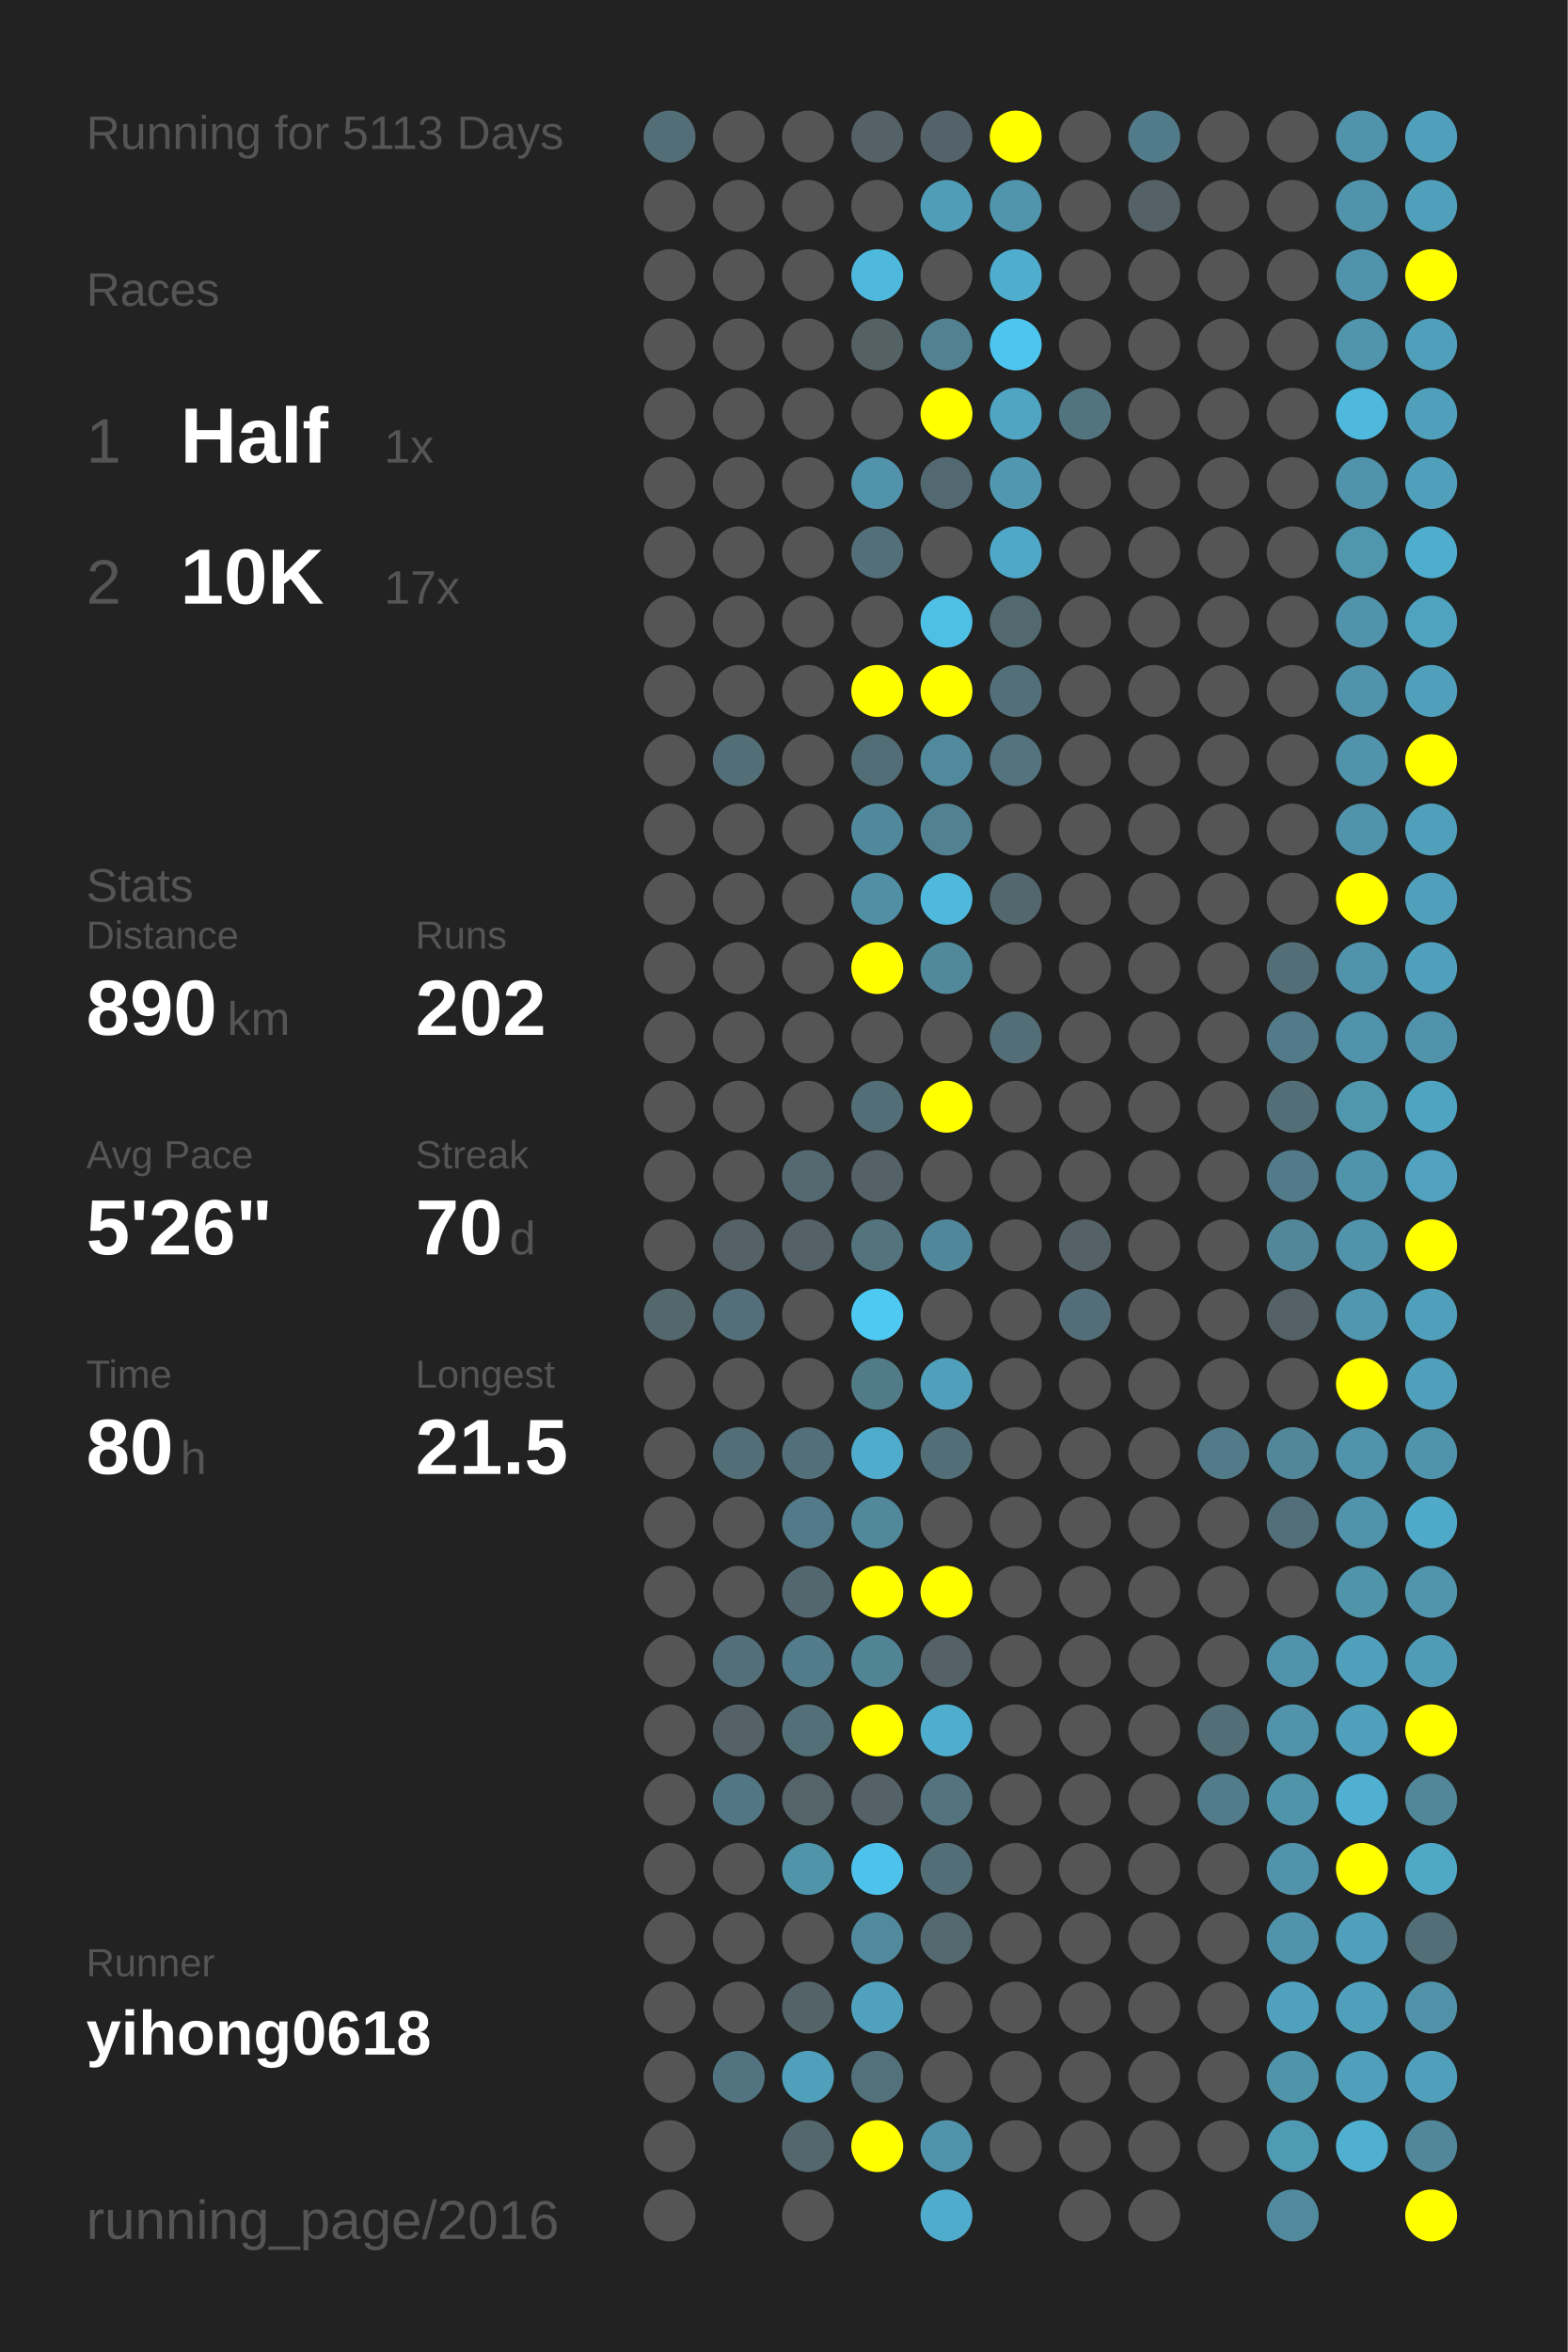
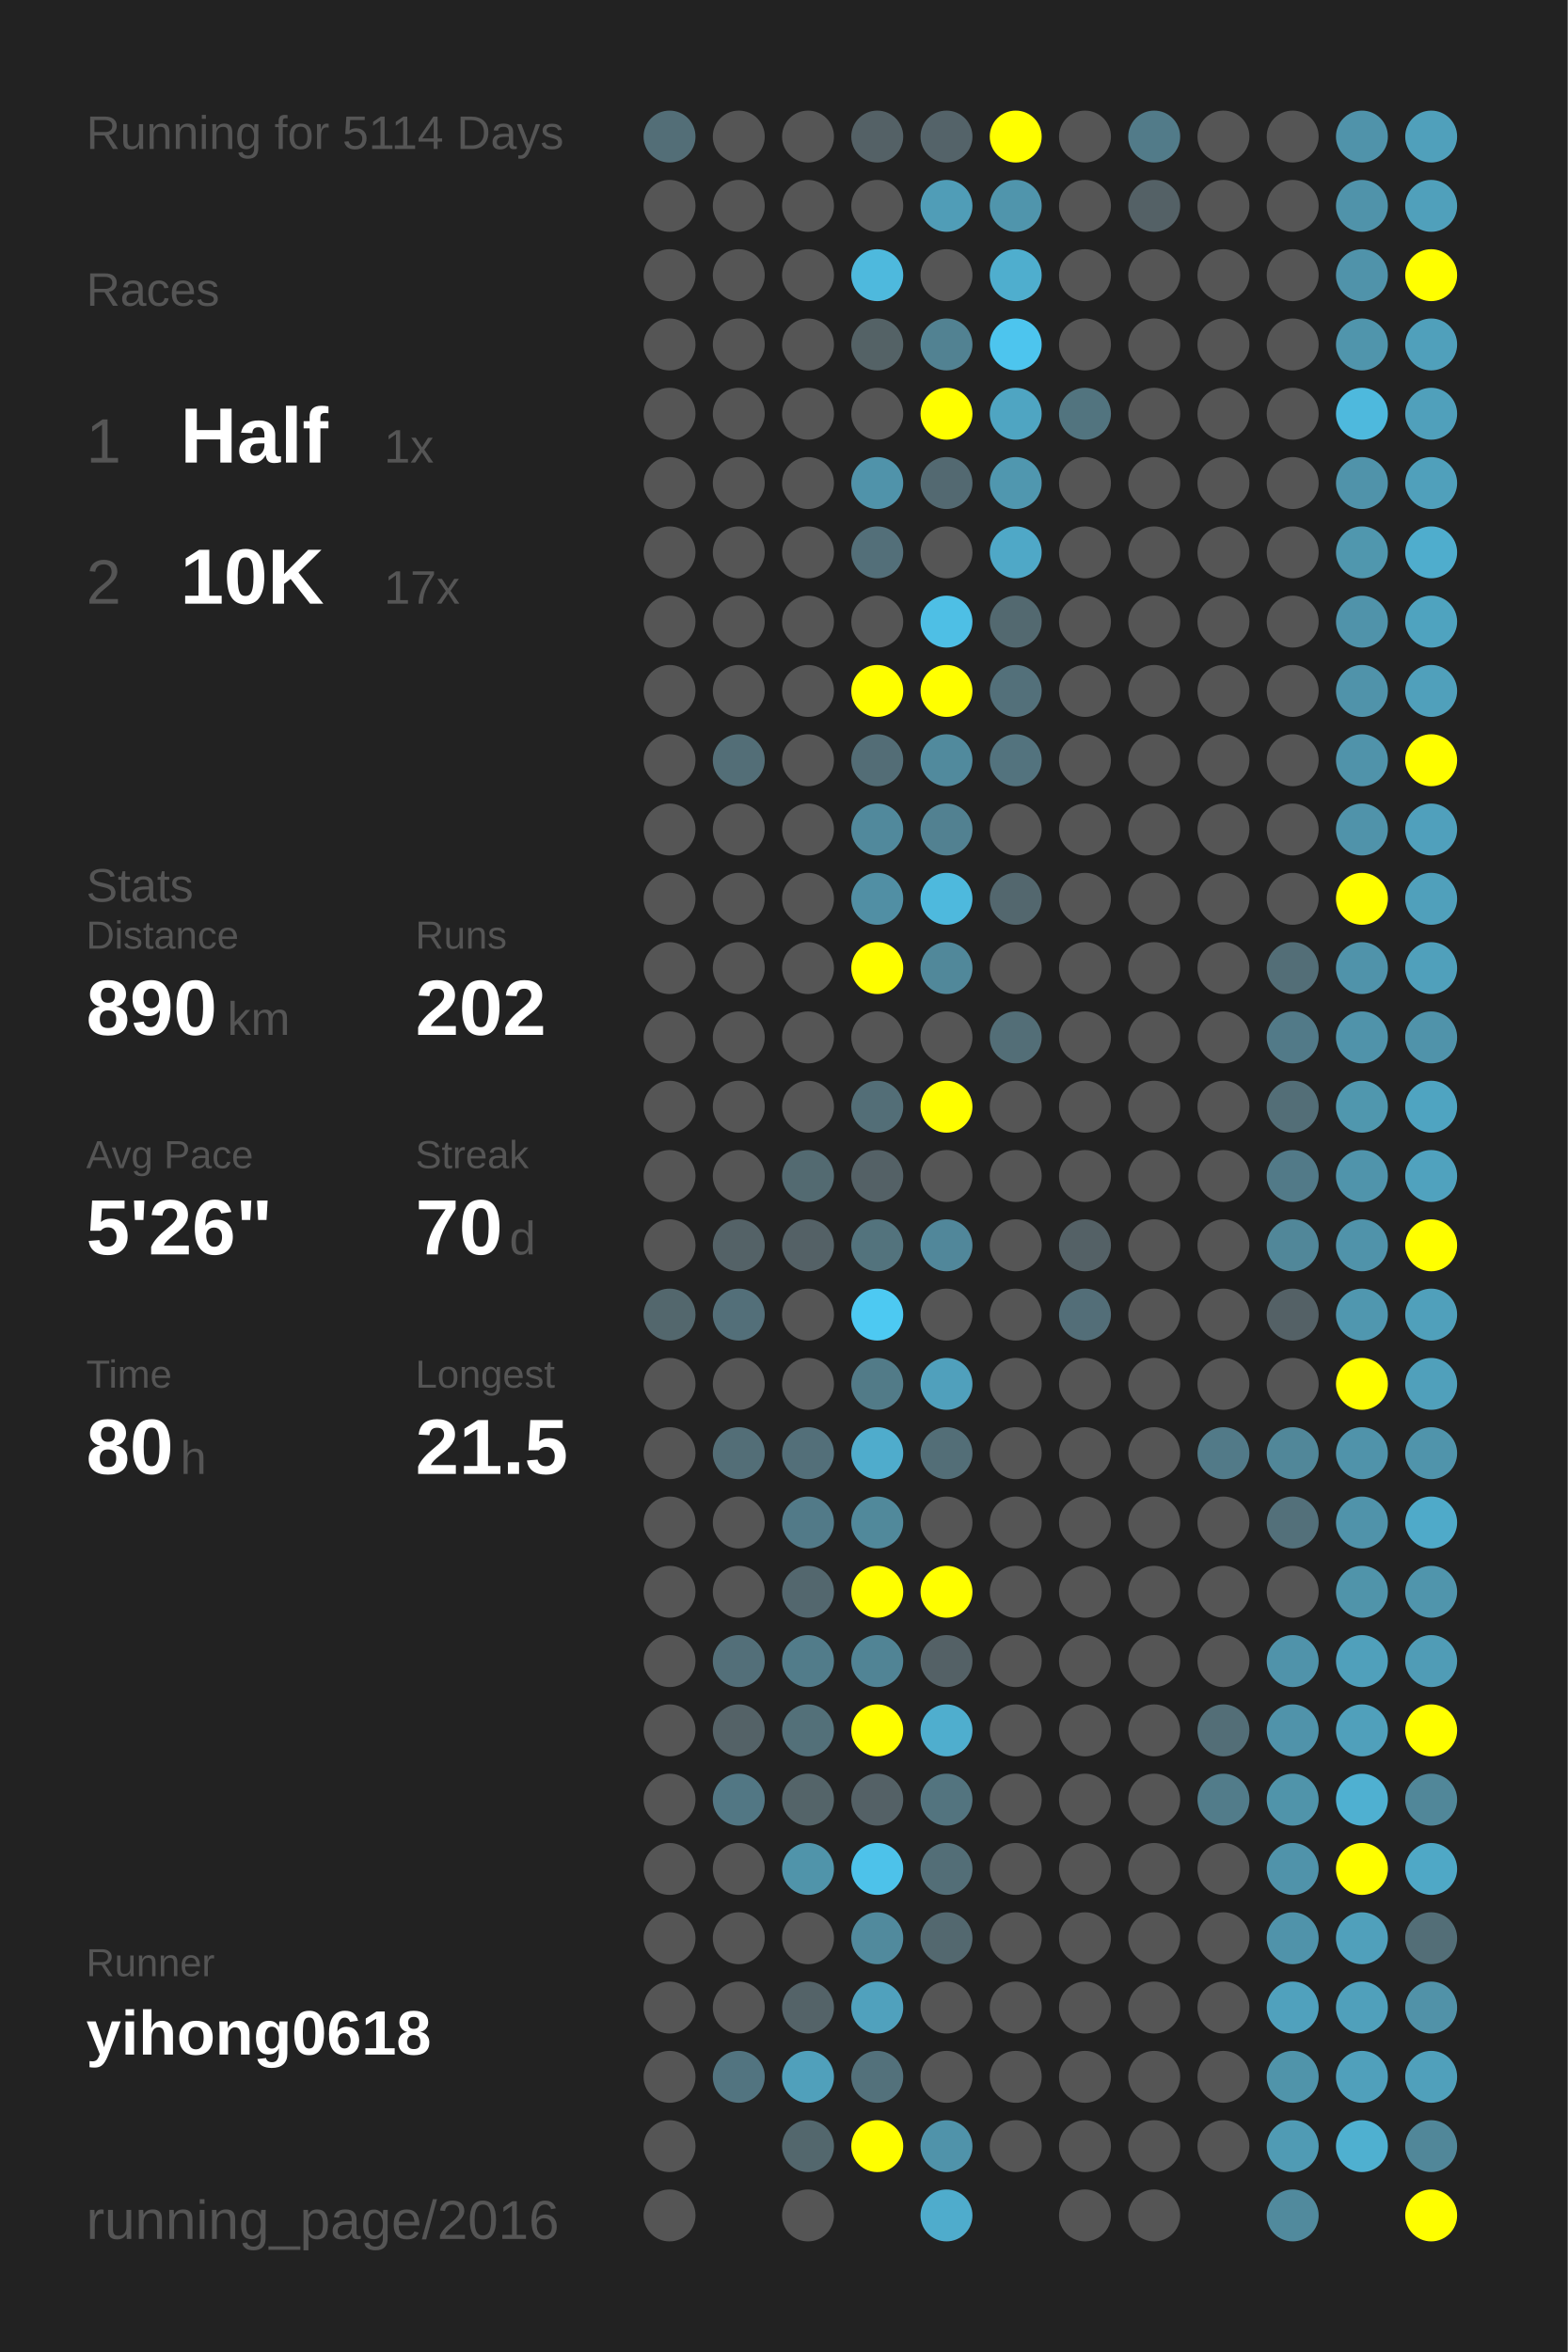
<svg xmlns="http://www.w3.org/2000/svg" baseProfile="full" height="300mm" version="1.1" viewBox="0,0,200,300" width="200mm">
  <defs />
  <rect fill="#222222" height="300" width="200" x="0" y="0" />
-   <text fill="#555555" style="font-size:6px; font-family:Arial;" x="11" y="19">Running for 5113 Days</text>
+   <text fill="#555555" style="font-size:6px; font-family:Arial;" x="11" y="19">Running for 5114 Days</text>
  <text fill="#555555" style="font-size:6px; font-family:Arial;" x="11" y="39">Races</text>
  <text fill="#555555" style="font-size:8px; font-family:Arial;" x="11" y="59">1</text>
  <text fill="#FFFFFF" style="font-size:10px; font-family:Arial; font-weight:bold;" x="23" y="59">Half</text>
  <text fill="#555555" style="font-size:6px; font-family:Arial;" x="49" y="59">1x</text>
  <text fill="#555555" style="font-size:8px; font-family:Arial;" x="11" y="77">2</text>
  <text fill="#FFFFFF" style="font-size:10px; font-family:Arial; font-weight:bold;" x="23" y="77">10K</text>
  <text fill="#555555" style="font-size:6px; font-family:Arial;" x="49" y="77">17x</text>
  <text fill="#555555" style="font-size:6px; font-family:Arial;" x="11" y="115">Stats</text>
  <text fill="#555555" style="font-size:5px; font-family:Arial;" x="11" y="121">Distance</text>
  <text fill="#FFFFFF" style="font-size:10px; font-family:Arial; font-weight:bold;" x="11" y="132">890</text>
  <text fill="#555555" style="font-size:6px; font-family:Arial;" x="29" y="132">km</text>
  <text fill="#555555" style="font-size:5px; font-family:Arial;" x="53" y="121">Runs</text>
  <text fill="#FFFFFF" style="font-size:10px; font-family:Arial; font-weight:bold;" x="53" y="132">202</text>
  <text fill="#555555" style="font-size:5px; font-family:Arial;" x="11" y="149">Avg Pace</text>
  <text fill="#FFFFFF" style="font-size:10px; font-family:Arial; font-weight:bold;" x="11" y="160">5'26"</text>
  <text fill="#555555" style="font-size:5px; font-family:Arial;" x="53" y="149">Streak</text>
  <text fill="#FFFFFF" style="font-size:10px; font-family:Arial; font-weight:bold;" x="53" y="160">70</text>
  <text fill="#555555" style="font-size:6px; font-family:Arial;" x="65" y="160">d</text>
  <text fill="#555555" style="font-size:5px; font-family:Arial;" x="11" y="177">Time</text>
  <text fill="#FFFFFF" style="font-size:10px; font-family:Arial; font-weight:bold;" x="11" y="188">80</text>
  <text fill="#555555" style="font-size:6px; font-family:Arial;" x="23" y="188">h</text>
  <text fill="#555555" style="font-size:5px; font-family:Arial;" x="53" y="177">Longest</text>
  <text fill="#FFFFFF" style="font-size:10px; font-family:Arial; font-weight:bold;" x="53" y="188">21.5</text>
  <text fill="#555555" style="font-size:5px; font-family:Arial;" x="11" y="252.065">Runner</text>
  <text fill="#FFFFFF" style="font-size:8px; font-family:Arial; font-weight:bold;" x="11" y="262.065">yihong0618</text>
  <text fill="#555555" style="font-size:7px; font-family:Arial;" x="11" y="285.581">running_page/2016</text>
  <circle cx="85.417" cy="17.419" fill="#536e77" r="3.312" />
  <circle cx="85.417" cy="26.258" fill="#555555" r="3.312" />
  <circle cx="85.417" cy="35.097" fill="#555555" r="3.312" />
  <circle cx="85.417" cy="43.935" fill="#555555" r="3.312" />
  <circle cx="85.417" cy="52.774" fill="#555555" r="3.312" />
  <circle cx="85.417" cy="61.613" fill="#555555" r="3.312" />
  <circle cx="85.417" cy="70.452" fill="#555555" r="3.312" />
  <circle cx="85.417" cy="79.29" fill="#555555" r="3.312" />
  <circle cx="85.417" cy="88.129" fill="#555555" r="3.312" />
  <circle cx="85.417" cy="96.968" fill="#555555" r="3.312" />
  <circle cx="85.417" cy="105.806" fill="#555555" r="3.312" />
  <circle cx="85.417" cy="114.645" fill="#555555" r="3.312" />
  <circle cx="85.417" cy="123.484" fill="#555555" r="3.312" />
  <circle cx="85.417" cy="132.323" fill="#555555" r="3.312" />
  <circle cx="85.417" cy="141.161" fill="#555555" r="3.312" />
  <circle cx="85.417" cy="150" fill="#555555" r="3.312" />
  <circle cx="85.417" cy="158.839" fill="#555555" r="3.312" />
  <circle cx="85.417" cy="167.677" fill="#53676d" r="3.312" />
  <circle cx="85.417" cy="176.516" fill="#555555" r="3.312" />
  <circle cx="85.417" cy="185.355" fill="#555555" r="3.312" />
  <circle cx="85.417" cy="194.194" fill="#555555" r="3.312" />
  <circle cx="85.417" cy="203.032" fill="#555555" r="3.312" />
  <circle cx="85.417" cy="211.871" fill="#555555" r="3.312" />
  <circle cx="85.417" cy="220.71" fill="#555555" r="3.312" />
  <circle cx="85.417" cy="229.548" fill="#555555" r="3.312" />
  <circle cx="85.417" cy="238.387" fill="#555555" r="3.312" />
  <circle cx="85.417" cy="247.226" fill="#555555" r="3.312" />
  <circle cx="85.417" cy="256.065" fill="#555555" r="3.312" />
  <circle cx="85.417" cy="264.903" fill="#555555" r="3.312" />
  <circle cx="85.417" cy="273.742" fill="#555555" r="3.312" />
  <circle cx="85.417" cy="282.581" fill="#555555" r="3.312" />
  <circle cx="94.25" cy="17.419" fill="#555555" r="3.312" />
  <circle cx="94.25" cy="26.258" fill="#555555" r="3.312" />
  <circle cx="94.25" cy="35.097" fill="#555555" r="3.312" />
  <circle cx="94.25" cy="43.935" fill="#555555" r="3.312" />
  <circle cx="94.25" cy="52.774" fill="#555555" r="3.312" />
  <circle cx="94.25" cy="61.613" fill="#555555" r="3.312" />
  <circle cx="94.25" cy="70.452" fill="#555555" r="3.312" />
  <circle cx="94.25" cy="79.29" fill="#555555" r="3.312" />
  <circle cx="94.25" cy="88.129" fill="#555555" r="3.312" />
  <circle cx="94.25" cy="96.968" fill="#536e77" r="3.312" />
  <circle cx="94.25" cy="105.806" fill="#555555" r="3.312" />
  <circle cx="94.25" cy="114.645" fill="#555555" r="3.312" />
  <circle cx="94.25" cy="123.484" fill="#555555" r="3.312" />
  <circle cx="94.25" cy="132.323" fill="#555555" r="3.312" />
  <circle cx="94.25" cy="141.161" fill="#555555" r="3.312" />
  <circle cx="94.25" cy="150" fill="#555555" r="3.312" />
  <circle cx="94.25" cy="158.839" fill="#546267" r="3.312" />
  <circle cx="94.25" cy="167.677" fill="#536f79" r="3.312" />
  <circle cx="94.25" cy="176.516" fill="#555555" r="3.312" />
  <circle cx="94.25" cy="185.355" fill="#536e77" r="3.312" />
  <circle cx="94.25" cy="194.194" fill="#555555" r="3.312" />
  <circle cx="94.25" cy="203.032" fill="#555555" r="3.312" />
  <circle cx="94.25" cy="211.871" fill="#536f79" r="3.312" />
  <circle cx="94.25" cy="220.71" fill="#546267" r="3.312" />
  <circle cx="94.25" cy="229.548" fill="#527784" r="3.312" />
  <circle cx="94.25" cy="238.387" fill="#555555" r="3.312" />
  <circle cx="94.25" cy="247.226" fill="#555555" r="3.312" />
  <circle cx="94.25" cy="256.065" fill="#555555" r="3.312" />
  <circle cx="94.25" cy="264.903" fill="#527480" r="3.312" />
  <circle cx="103.083" cy="17.419" fill="#555555" r="3.312" />
  <circle cx="103.083" cy="26.258" fill="#555555" r="3.312" />
  <circle cx="103.083" cy="35.097" fill="#555555" r="3.312" />
  <circle cx="103.083" cy="43.935" fill="#555555" r="3.312" />
  <circle cx="103.083" cy="52.774" fill="#555555" r="3.312" />
  <circle cx="103.083" cy="61.613" fill="#555555" r="3.312" />
  <circle cx="103.083" cy="70.452" fill="#555555" r="3.312" />
  <circle cx="103.083" cy="79.29" fill="#555555" r="3.312" />
  <circle cx="103.083" cy="88.129" fill="#555555" r="3.312" />
  <circle cx="103.083" cy="96.968" fill="#555555" r="3.312" />
  <circle cx="103.083" cy="105.806" fill="#555555" r="3.312" />
  <circle cx="103.083" cy="114.645" fill="#555555" r="3.312" />
  <circle cx="103.083" cy="123.484" fill="#555555" r="3.312" />
  <circle cx="103.083" cy="132.323" fill="#555555" r="3.312" />
  <circle cx="103.083" cy="141.161" fill="#555555" r="3.312" />
  <circle cx="103.083" cy="150" fill="#536a71" r="3.312" />
  <circle cx="103.083" cy="158.839" fill="#546166" r="3.312" />
  <circle cx="103.083" cy="167.677" fill="#555555" r="3.312" />
  <circle cx="103.083" cy="176.516" fill="#555555" r="3.312" />
  <circle cx="103.083" cy="185.355" fill="#536f79" r="3.312" />
  <circle cx="103.083" cy="194.194" fill="#527a88" r="3.312" />
  <circle cx="103.083" cy="203.032" fill="#53676e" r="3.312" />
  <circle cx="103.083" cy="211.871" fill="#527c8a" r="3.312" />
  <circle cx="103.083" cy="220.71" fill="#537079" r="3.312" />
  <circle cx="103.083" cy="229.548" fill="#546469" r="3.312" />
  <circle cx="103.083" cy="238.387" fill="#5094aa" r="3.312" />
  <circle cx="103.083" cy="247.226" fill="#555555" r="3.312" />
  <circle cx="103.083" cy="256.065" fill="#546368" r="3.312" />
  <circle cx="103.083" cy="264.903" fill="#50a0bb" r="3.312" />
  <circle cx="103.083" cy="273.742" fill="#53676d" r="3.312" />
  <circle cx="103.083" cy="282.581" fill="#555555" r="3.312" />
  <circle cx="111.917" cy="17.419" fill="#546166" r="3.312" />
  <circle cx="111.917" cy="26.258" fill="#555555" r="3.312" />
  <circle cx="111.917" cy="35.097" fill="#4eb9dd" r="3.312" />
  <circle cx="111.917" cy="43.935" fill="#546266" r="3.312" />
  <circle cx="111.917" cy="52.774" fill="#555555" r="3.312" />
  <circle cx="111.917" cy="61.613" fill="#5093aa" r="3.312" />
  <circle cx="111.917" cy="70.452" fill="#536f79" r="3.312" />
  <circle cx="111.917" cy="79.29" fill="#555555" r="3.312" />
  <circle cx="111.917" cy="88.129" fill="#FFFF00" r="3.312" />
  <circle cx="111.917" cy="96.968" fill="#536d76" r="3.312" />
  <circle cx="111.917" cy="105.806" fill="#51899c" r="3.312" />
  <circle cx="111.917" cy="114.645" fill="#518fa4" r="3.312" />
  <circle cx="111.917" cy="123.484" fill="#FFFF00" r="3.312" />
  <circle cx="111.917" cy="132.323" fill="#555555" r="3.312" />
  <circle cx="111.917" cy="141.161" fill="#536e77" r="3.312" />
  <circle cx="111.917" cy="150" fill="#546166" r="3.312" />
  <circle cx="111.917" cy="158.839" fill="#53737d" r="3.312" />
  <circle cx="111.917" cy="167.677" fill="#4dc9f2" r="3.312" />
  <circle cx="111.917" cy="176.516" fill="#527b88" r="3.312" />
  <circle cx="111.917" cy="185.355" fill="#4faccc" r="3.312" />
  <circle cx="111.917" cy="194.194" fill="#51899b" r="3.312" />
  <circle cx="111.917" cy="203.032" fill="#FFFF00" r="3.312" />
  <circle cx="111.917" cy="211.871" fill="#518495" r="3.312" />
  <circle cx="111.917" cy="220.71" fill="#FFFF00" r="3.312" />
  <circle cx="111.917" cy="229.548" fill="#546166" r="3.312" />
  <circle cx="111.917" cy="238.387" fill="#4dc2ea" r="3.312" />
  <circle cx="111.917" cy="247.226" fill="#518a9d" r="3.312" />
  <circle cx="111.917" cy="256.065" fill="#50a1bd" r="3.312" />
  <circle cx="111.917" cy="264.903" fill="#53717b" r="3.312" />
  <circle cx="111.917" cy="273.742" fill="#FFFF00" r="3.312" />
  <circle cx="120.75" cy="17.419" fill="#546369" r="3.312" />
  <circle cx="120.75" cy="26.258" fill="#509db7" r="3.312" />
  <circle cx="120.75" cy="35.097" fill="#555555" r="3.312" />
  <circle cx="120.75" cy="43.935" fill="#528292" r="3.312" />
  <circle cx="120.75" cy="52.774" fill="#FFFF00" r="3.312" />
  <circle cx="120.75" cy="61.613" fill="#536971" r="3.312" />
  <circle cx="120.75" cy="70.452" fill="#555555" r="3.312" />
  <circle cx="120.75" cy="79.29" fill="#4ebfe5" r="3.312" />
  <circle cx="120.75" cy="88.129" fill="#FFFF00" r="3.312" />
  <circle cx="120.75" cy="96.968" fill="#518a9d" r="3.312" />
  <circle cx="120.75" cy="105.806" fill="#528191" r="3.312" />
  <circle cx="120.75" cy="114.645" fill="#4eb9dd" r="3.312" />
  <circle cx="120.75" cy="123.484" fill="#51889a" r="3.312" />
  <circle cx="120.75" cy="132.323" fill="#555555" r="3.312" />
  <circle cx="120.75" cy="141.161" fill="#FFFF00" r="3.312" />
  <circle cx="120.75" cy="150" fill="#555555" r="3.312" />
  <circle cx="120.75" cy="158.839" fill="#51879a" r="3.312" />
  <circle cx="120.75" cy="167.677" fill="#555555" r="3.312" />
  <circle cx="120.75" cy="176.516" fill="#50a0bc" r="3.312" />
  <circle cx="120.75" cy="185.355" fill="#536e77" r="3.312" />
  <circle cx="120.75" cy="194.194" fill="#555555" r="3.312" />
  <circle cx="120.75" cy="203.032" fill="#FFFF00" r="3.312" />
  <circle cx="120.75" cy="211.871" fill="#546166" r="3.312" />
  <circle cx="120.75" cy="220.71" fill="#4faece" r="3.312" />
  <circle cx="120.75" cy="229.548" fill="#53747f" r="3.312" />
  <circle cx="120.75" cy="238.387" fill="#536e77" r="3.312" />
  <circle cx="120.75" cy="247.226" fill="#53686f" r="3.312" />
  <circle cx="120.75" cy="256.065" fill="#555555" r="3.312" />
  <circle cx="120.75" cy="264.903" fill="#555555" r="3.312" />
  <circle cx="120.75" cy="273.742" fill="#5093aa" r="3.312" />
  <circle cx="120.75" cy="282.581" fill="#4faccc" r="3.312" />
  <circle cx="129.583" cy="17.419" fill="#FFFF00" r="3.312" />
  <circle cx="129.583" cy="26.258" fill="#5095ac" r="3.312" />
  <circle cx="129.583" cy="35.097" fill="#4faece" r="3.312" />
  <circle cx="129.583" cy="43.935" fill="#4dc5ee" r="3.312" />
  <circle cx="129.583" cy="52.774" fill="#4fa5c2" r="3.312" />
  <circle cx="129.583" cy="61.613" fill="#5097af" r="3.312" />
  <circle cx="129.583" cy="70.452" fill="#4fa8c7" r="3.312" />
  <circle cx="129.583" cy="79.29" fill="#536970" r="3.312" />
  <circle cx="129.583" cy="88.129" fill="#53707a" r="3.312" />
  <circle cx="129.583" cy="96.968" fill="#53737e" r="3.312" />
  <circle cx="129.583" cy="105.806" fill="#555555" r="3.312" />
  <circle cx="129.583" cy="114.645" fill="#53676e" r="3.312" />
  <circle cx="129.583" cy="123.484" fill="#555555" r="3.312" />
  <circle cx="129.583" cy="132.323" fill="#536e77" r="3.312" />
  <circle cx="129.583" cy="141.161" fill="#555555" r="3.312" />
  <circle cx="129.583" cy="150" fill="#555555" r="3.312" />
  <circle cx="129.583" cy="158.839" fill="#555555" r="3.312" />
  <circle cx="129.583" cy="167.677" fill="#555555" r="3.312" />
  <circle cx="129.583" cy="176.516" fill="#555555" r="3.312" />
  <circle cx="129.583" cy="185.355" fill="#555555" r="3.312" />
  <circle cx="129.583" cy="194.194" fill="#555555" r="3.312" />
  <circle cx="129.583" cy="203.032" fill="#555555" r="3.312" />
  <circle cx="129.583" cy="211.871" fill="#555555" r="3.312" />
  <circle cx="129.583" cy="220.71" fill="#555555" r="3.312" />
  <circle cx="129.583" cy="229.548" fill="#555555" r="3.312" />
  <circle cx="129.583" cy="238.387" fill="#555555" r="3.312" />
  <circle cx="129.583" cy="247.226" fill="#555555" r="3.312" />
  <circle cx="129.583" cy="256.065" fill="#555555" r="3.312" />
  <circle cx="129.583" cy="264.903" fill="#555555" r="3.312" />
  <circle cx="129.583" cy="273.742" fill="#555555" r="3.312" />
  <circle cx="138.417" cy="17.419" fill="#555555" r="3.312" />
  <circle cx="138.417" cy="26.258" fill="#555555" r="3.312" />
  <circle cx="138.417" cy="35.097" fill="#555555" r="3.312" />
  <circle cx="138.417" cy="43.935" fill="#555555" r="3.312" />
  <circle cx="138.417" cy="52.774" fill="#52747f" r="3.312" />
  <circle cx="138.417" cy="61.613" fill="#555555" r="3.312" />
  <circle cx="138.417" cy="70.452" fill="#555555" r="3.312" />
  <circle cx="138.417" cy="79.29" fill="#555555" r="3.312" />
  <circle cx="138.417" cy="88.129" fill="#555555" r="3.312" />
  <circle cx="138.417" cy="96.968" fill="#555555" r="3.312" />
  <circle cx="138.417" cy="105.806" fill="#555555" r="3.312" />
  <circle cx="138.417" cy="114.645" fill="#555555" r="3.312" />
  <circle cx="138.417" cy="123.484" fill="#555555" r="3.312" />
  <circle cx="138.417" cy="132.323" fill="#555555" r="3.312" />
  <circle cx="138.417" cy="141.161" fill="#555555" r="3.312" />
  <circle cx="138.417" cy="150" fill="#555555" r="3.312" />
  <circle cx="138.417" cy="158.839" fill="#546166" r="3.312" />
  <circle cx="138.417" cy="167.677" fill="#536e78" r="3.312" />
  <circle cx="138.417" cy="176.516" fill="#555555" r="3.312" />
  <circle cx="138.417" cy="185.355" fill="#555555" r="3.312" />
  <circle cx="138.417" cy="194.194" fill="#555555" r="3.312" />
  <circle cx="138.417" cy="203.032" fill="#555555" r="3.312" />
  <circle cx="138.417" cy="211.871" fill="#555555" r="3.312" />
  <circle cx="138.417" cy="220.71" fill="#555555" r="3.312" />
  <circle cx="138.417" cy="229.548" fill="#555555" r="3.312" />
  <circle cx="138.417" cy="238.387" fill="#555555" r="3.312" />
  <circle cx="138.417" cy="247.226" fill="#555555" r="3.312" />
  <circle cx="138.417" cy="256.065" fill="#555555" r="3.312" />
  <circle cx="138.417" cy="264.903" fill="#555555" r="3.312" />
  <circle cx="138.417" cy="273.742" fill="#555555" r="3.312" />
  <circle cx="138.417" cy="282.581" fill="#555555" r="3.312" />
  <circle cx="147.25" cy="17.419" fill="#527b89" r="3.312" />
  <circle cx="147.25" cy="26.258" fill="#546166" r="3.312" />
  <circle cx="147.25" cy="35.097" fill="#555555" r="3.312" />
  <circle cx="147.25" cy="43.935" fill="#555555" r="3.312" />
  <circle cx="147.25" cy="52.774" fill="#555555" r="3.312" />
  <circle cx="147.25" cy="61.613" fill="#555555" r="3.312" />
  <circle cx="147.25" cy="70.452" fill="#555555" r="3.312" />
  <circle cx="147.25" cy="79.29" fill="#555555" r="3.312" />
  <circle cx="147.25" cy="88.129" fill="#555555" r="3.312" />
  <circle cx="147.25" cy="96.968" fill="#555555" r="3.312" />
  <circle cx="147.25" cy="105.806" fill="#555555" r="3.312" />
  <circle cx="147.25" cy="114.645" fill="#555555" r="3.312" />
  <circle cx="147.25" cy="123.484" fill="#555555" r="3.312" />
  <circle cx="147.25" cy="132.323" fill="#555555" r="3.312" />
  <circle cx="147.25" cy="141.161" fill="#555555" r="3.312" />
  <circle cx="147.25" cy="150" fill="#555555" r="3.312" />
  <circle cx="147.25" cy="158.839" fill="#555555" r="3.312" />
  <circle cx="147.25" cy="167.677" fill="#555555" r="3.312" />
  <circle cx="147.25" cy="176.516" fill="#555555" r="3.312" />
  <circle cx="147.25" cy="185.355" fill="#555555" r="3.312" />
  <circle cx="147.25" cy="194.194" fill="#555555" r="3.312" />
  <circle cx="147.25" cy="203.032" fill="#555555" r="3.312" />
  <circle cx="147.25" cy="211.871" fill="#555555" r="3.312" />
  <circle cx="147.25" cy="220.71" fill="#555555" r="3.312" />
  <circle cx="147.25" cy="229.548" fill="#555555" r="3.312" />
  <circle cx="147.25" cy="238.387" fill="#555555" r="3.312" />
  <circle cx="147.25" cy="247.226" fill="#555555" r="3.312" />
  <circle cx="147.25" cy="256.065" fill="#555555" r="3.312" />
  <circle cx="147.25" cy="264.903" fill="#555555" r="3.312" />
  <circle cx="147.25" cy="273.742" fill="#555555" r="3.312" />
  <circle cx="147.25" cy="282.581" fill="#555555" r="3.312" />
  <circle cx="156.083" cy="17.419" fill="#555555" r="3.312" />
  <circle cx="156.083" cy="26.258" fill="#555555" r="3.312" />
  <circle cx="156.083" cy="35.097" fill="#555555" r="3.312" />
  <circle cx="156.083" cy="43.935" fill="#555555" r="3.312" />
  <circle cx="156.083" cy="52.774" fill="#555555" r="3.312" />
  <circle cx="156.083" cy="61.613" fill="#555555" r="3.312" />
  <circle cx="156.083" cy="70.452" fill="#555555" r="3.312" />
  <circle cx="156.083" cy="79.29" fill="#555555" r="3.312" />
  <circle cx="156.083" cy="88.129" fill="#555555" r="3.312" />
  <circle cx="156.083" cy="96.968" fill="#555555" r="3.312" />
  <circle cx="156.083" cy="105.806" fill="#555555" r="3.312" />
  <circle cx="156.083" cy="114.645" fill="#555555" r="3.312" />
  <circle cx="156.083" cy="123.484" fill="#555555" r="3.312" />
  <circle cx="156.083" cy="132.323" fill="#555555" r="3.312" />
  <circle cx="156.083" cy="141.161" fill="#555555" r="3.312" />
  <circle cx="156.083" cy="150" fill="#555555" r="3.312" />
  <circle cx="156.083" cy="158.839" fill="#555555" r="3.312" />
  <circle cx="156.083" cy="167.677" fill="#555555" r="3.312" />
  <circle cx="156.083" cy="176.516" fill="#555555" r="3.312" />
  <circle cx="156.083" cy="185.355" fill="#527a88" r="3.312" />
  <circle cx="156.083" cy="194.194" fill="#555555" r="3.312" />
  <circle cx="156.083" cy="203.032" fill="#555555" r="3.312" />
  <circle cx="156.083" cy="211.871" fill="#555555" r="3.312" />
  <circle cx="156.083" cy="220.71" fill="#536e77" r="3.312" />
  <circle cx="156.083" cy="229.548" fill="#527c8a" r="3.312" />
  <circle cx="156.083" cy="238.387" fill="#555555" r="3.312" />
  <circle cx="156.083" cy="247.226" fill="#555555" r="3.312" />
  <circle cx="156.083" cy="256.065" fill="#555555" r="3.312" />
  <circle cx="156.083" cy="264.903" fill="#555555" r="3.312" />
  <circle cx="156.083" cy="273.742" fill="#555555" r="3.312" />
  <circle cx="164.917" cy="17.419" fill="#555555" r="3.312" />
  <circle cx="164.917" cy="26.258" fill="#555555" r="3.312" />
  <circle cx="164.917" cy="35.097" fill="#555555" r="3.312" />
  <circle cx="164.917" cy="43.935" fill="#555555" r="3.312" />
  <circle cx="164.917" cy="52.774" fill="#555555" r="3.312" />
  <circle cx="164.917" cy="61.613" fill="#555555" r="3.312" />
  <circle cx="164.917" cy="70.452" fill="#555555" r="3.312" />
  <circle cx="164.917" cy="79.29" fill="#555555" r="3.312" />
  <circle cx="164.917" cy="88.129" fill="#555555" r="3.312" />
  <circle cx="164.917" cy="96.968" fill="#555555" r="3.312" />
  <circle cx="164.917" cy="105.806" fill="#555555" r="3.312" />
  <circle cx="164.917" cy="114.645" fill="#555555" r="3.312" />
  <circle cx="164.917" cy="123.484" fill="#536e77" r="3.312" />
  <circle cx="164.917" cy="132.323" fill="#527a88" r="3.312" />
  <circle cx="164.917" cy="141.161" fill="#536e77" r="3.312" />
  <circle cx="164.917" cy="150" fill="#527a88" r="3.312" />
  <circle cx="164.917" cy="158.839" fill="#518799" r="3.312" />
  <circle cx="164.917" cy="167.677" fill="#546166" r="3.312" />
  <circle cx="164.917" cy="176.516" fill="#555555" r="3.312" />
  <circle cx="164.917" cy="185.355" fill="#518799" r="3.312" />
  <circle cx="164.917" cy="194.194" fill="#53707a" r="3.312" />
  <circle cx="164.917" cy="203.032" fill="#555555" r="3.312" />
  <circle cx="164.917" cy="211.871" fill="#5093aa" r="3.312" />
  <circle cx="164.917" cy="220.71" fill="#5093aa" r="3.312" />
  <circle cx="164.917" cy="229.548" fill="#5094aa" r="3.312" />
  <circle cx="164.917" cy="238.387" fill="#5093aa" r="3.312" />
  <circle cx="164.917" cy="247.226" fill="#5093aa" r="3.312" />
  <circle cx="164.917" cy="256.065" fill="#50a1bd" r="3.312" />
  <circle cx="164.917" cy="264.903" fill="#5094aa" r="3.312" />
  <circle cx="164.917" cy="273.742" fill="#509bb4" r="3.312" />
  <circle cx="164.917" cy="282.581" fill="#518a9d" r="3.312" />
  <circle cx="173.75" cy="17.419" fill="#5093aa" r="3.312" />
  <circle cx="173.75" cy="26.258" fill="#5093aa" r="3.312" />
  <circle cx="173.75" cy="35.097" fill="#5093aa" r="3.312" />
  <circle cx="173.75" cy="43.935" fill="#5095ac" r="3.312" />
  <circle cx="173.75" cy="52.774" fill="#4eb9dd" r="3.312" />
  <circle cx="173.75" cy="61.613" fill="#5093aa" r="3.312" />
  <circle cx="173.75" cy="70.452" fill="#5097ae" r="3.312" />
  <circle cx="173.75" cy="79.29" fill="#5093aa" r="3.312" />
  <circle cx="173.75" cy="88.129" fill="#5093aa" r="3.312" />
  <circle cx="173.75" cy="96.968" fill="#5093aa" r="3.312" />
  <circle cx="173.75" cy="105.806" fill="#5093aa" r="3.312" />
  <circle cx="173.75" cy="114.645" fill="#FFFF00" r="3.312" />
  <circle cx="173.75" cy="123.484" fill="#5093aa" r="3.312" />
  <circle cx="173.75" cy="132.323" fill="#5093aa" r="3.312" />
  <circle cx="173.75" cy="141.161" fill="#5097ae" r="3.312" />
  <circle cx="173.75" cy="150" fill="#5094ab" r="3.312" />
  <circle cx="173.75" cy="158.839" fill="#5093aa" r="3.312" />
  <circle cx="173.75" cy="167.677" fill="#5097af" r="3.312" />
  <circle cx="173.75" cy="176.516" fill="#FFFF00" r="3.312" />
  <circle cx="173.75" cy="185.355" fill="#5093aa" r="3.312" />
  <circle cx="173.75" cy="194.194" fill="#5093aa" r="3.312" />
  <circle cx="173.75" cy="203.032" fill="#5094aa" r="3.312" />
  <circle cx="173.75" cy="211.871" fill="#50a0bb" r="3.312" />
  <circle cx="173.75" cy="220.71" fill="#50a0bb" r="3.312" />
  <circle cx="173.75" cy="229.548" fill="#4fb0d1" r="3.312" />
  <circle cx="173.75" cy="238.387" fill="#FFFF00" r="3.312" />
  <circle cx="173.75" cy="247.226" fill="#50a0bb" r="3.312" />
  <circle cx="173.75" cy="256.065" fill="#50a0bb" r="3.312" />
  <circle cx="173.75" cy="264.903" fill="#50a0bb" r="3.312" />
  <circle cx="173.75" cy="273.742" fill="#4fb0d0" r="3.312" />
  <circle cx="182.583" cy="17.419" fill="#50a0bb" r="3.312" />
  <circle cx="182.583" cy="26.258" fill="#50a0bb" r="3.312" />
  <circle cx="182.583" cy="35.097" fill="#FFFF00" r="3.312" />
  <circle cx="182.583" cy="43.935" fill="#50a0bb" r="3.312" />
  <circle cx="182.583" cy="52.774" fill="#50a0bb" r="3.312" />
  <circle cx="182.583" cy="61.613" fill="#50a0bb" r="3.312" />
  <circle cx="182.583" cy="70.452" fill="#4fadcd" r="3.312" />
  <circle cx="182.583" cy="79.29" fill="#4fa3bf" r="3.312" />
  <circle cx="182.583" cy="88.129" fill="#50a0bb" r="3.312" />
  <circle cx="182.583" cy="96.968" fill="#FFFF00" r="3.312" />
  <circle cx="182.583" cy="105.806" fill="#50a0bc" r="3.312" />
  <circle cx="182.583" cy="114.645" fill="#50a0bb" r="3.312" />
  <circle cx="182.583" cy="123.484" fill="#50a0bb" r="3.312" />
  <circle cx="182.583" cy="132.323" fill="#5093aa" r="3.312" />
  <circle cx="182.583" cy="141.161" fill="#4fa4c1" r="3.312" />
  <circle cx="182.583" cy="150" fill="#50a2be" r="3.312" />
  <circle cx="182.583" cy="158.839" fill="#FFFF00" r="3.312" />
  <circle cx="182.583" cy="167.677" fill="#50a0bb" r="3.312" />
  <circle cx="182.583" cy="176.516" fill="#50a0bb" r="3.312" />
  <circle cx="182.583" cy="185.355" fill="#5094ab" r="3.312" />
  <circle cx="182.583" cy="194.194" fill="#4faac9" r="3.312" />
  <circle cx="182.583" cy="203.032" fill="#5095ac" r="3.312" />
  <circle cx="182.583" cy="211.871" fill="#509cb6" r="3.312" />
  <circle cx="182.583" cy="220.71" fill="#FFFF00" r="3.312" />
  <circle cx="182.583" cy="229.548" fill="#518799" r="3.312" />
  <circle cx="182.583" cy="238.387" fill="#4fa8c6" r="3.312" />
  <circle cx="182.583" cy="247.226" fill="#536e77" r="3.312" />
  <circle cx="182.583" cy="256.065" fill="#5192a8" r="3.312" />
  <circle cx="182.583" cy="264.903" fill="#50a0bb" r="3.312" />
  <circle cx="182.583" cy="273.742" fill="#518799" r="3.312" />
  <circle cx="182.583" cy="282.581" fill="#FFFF00" r="3.312" />
</svg>
